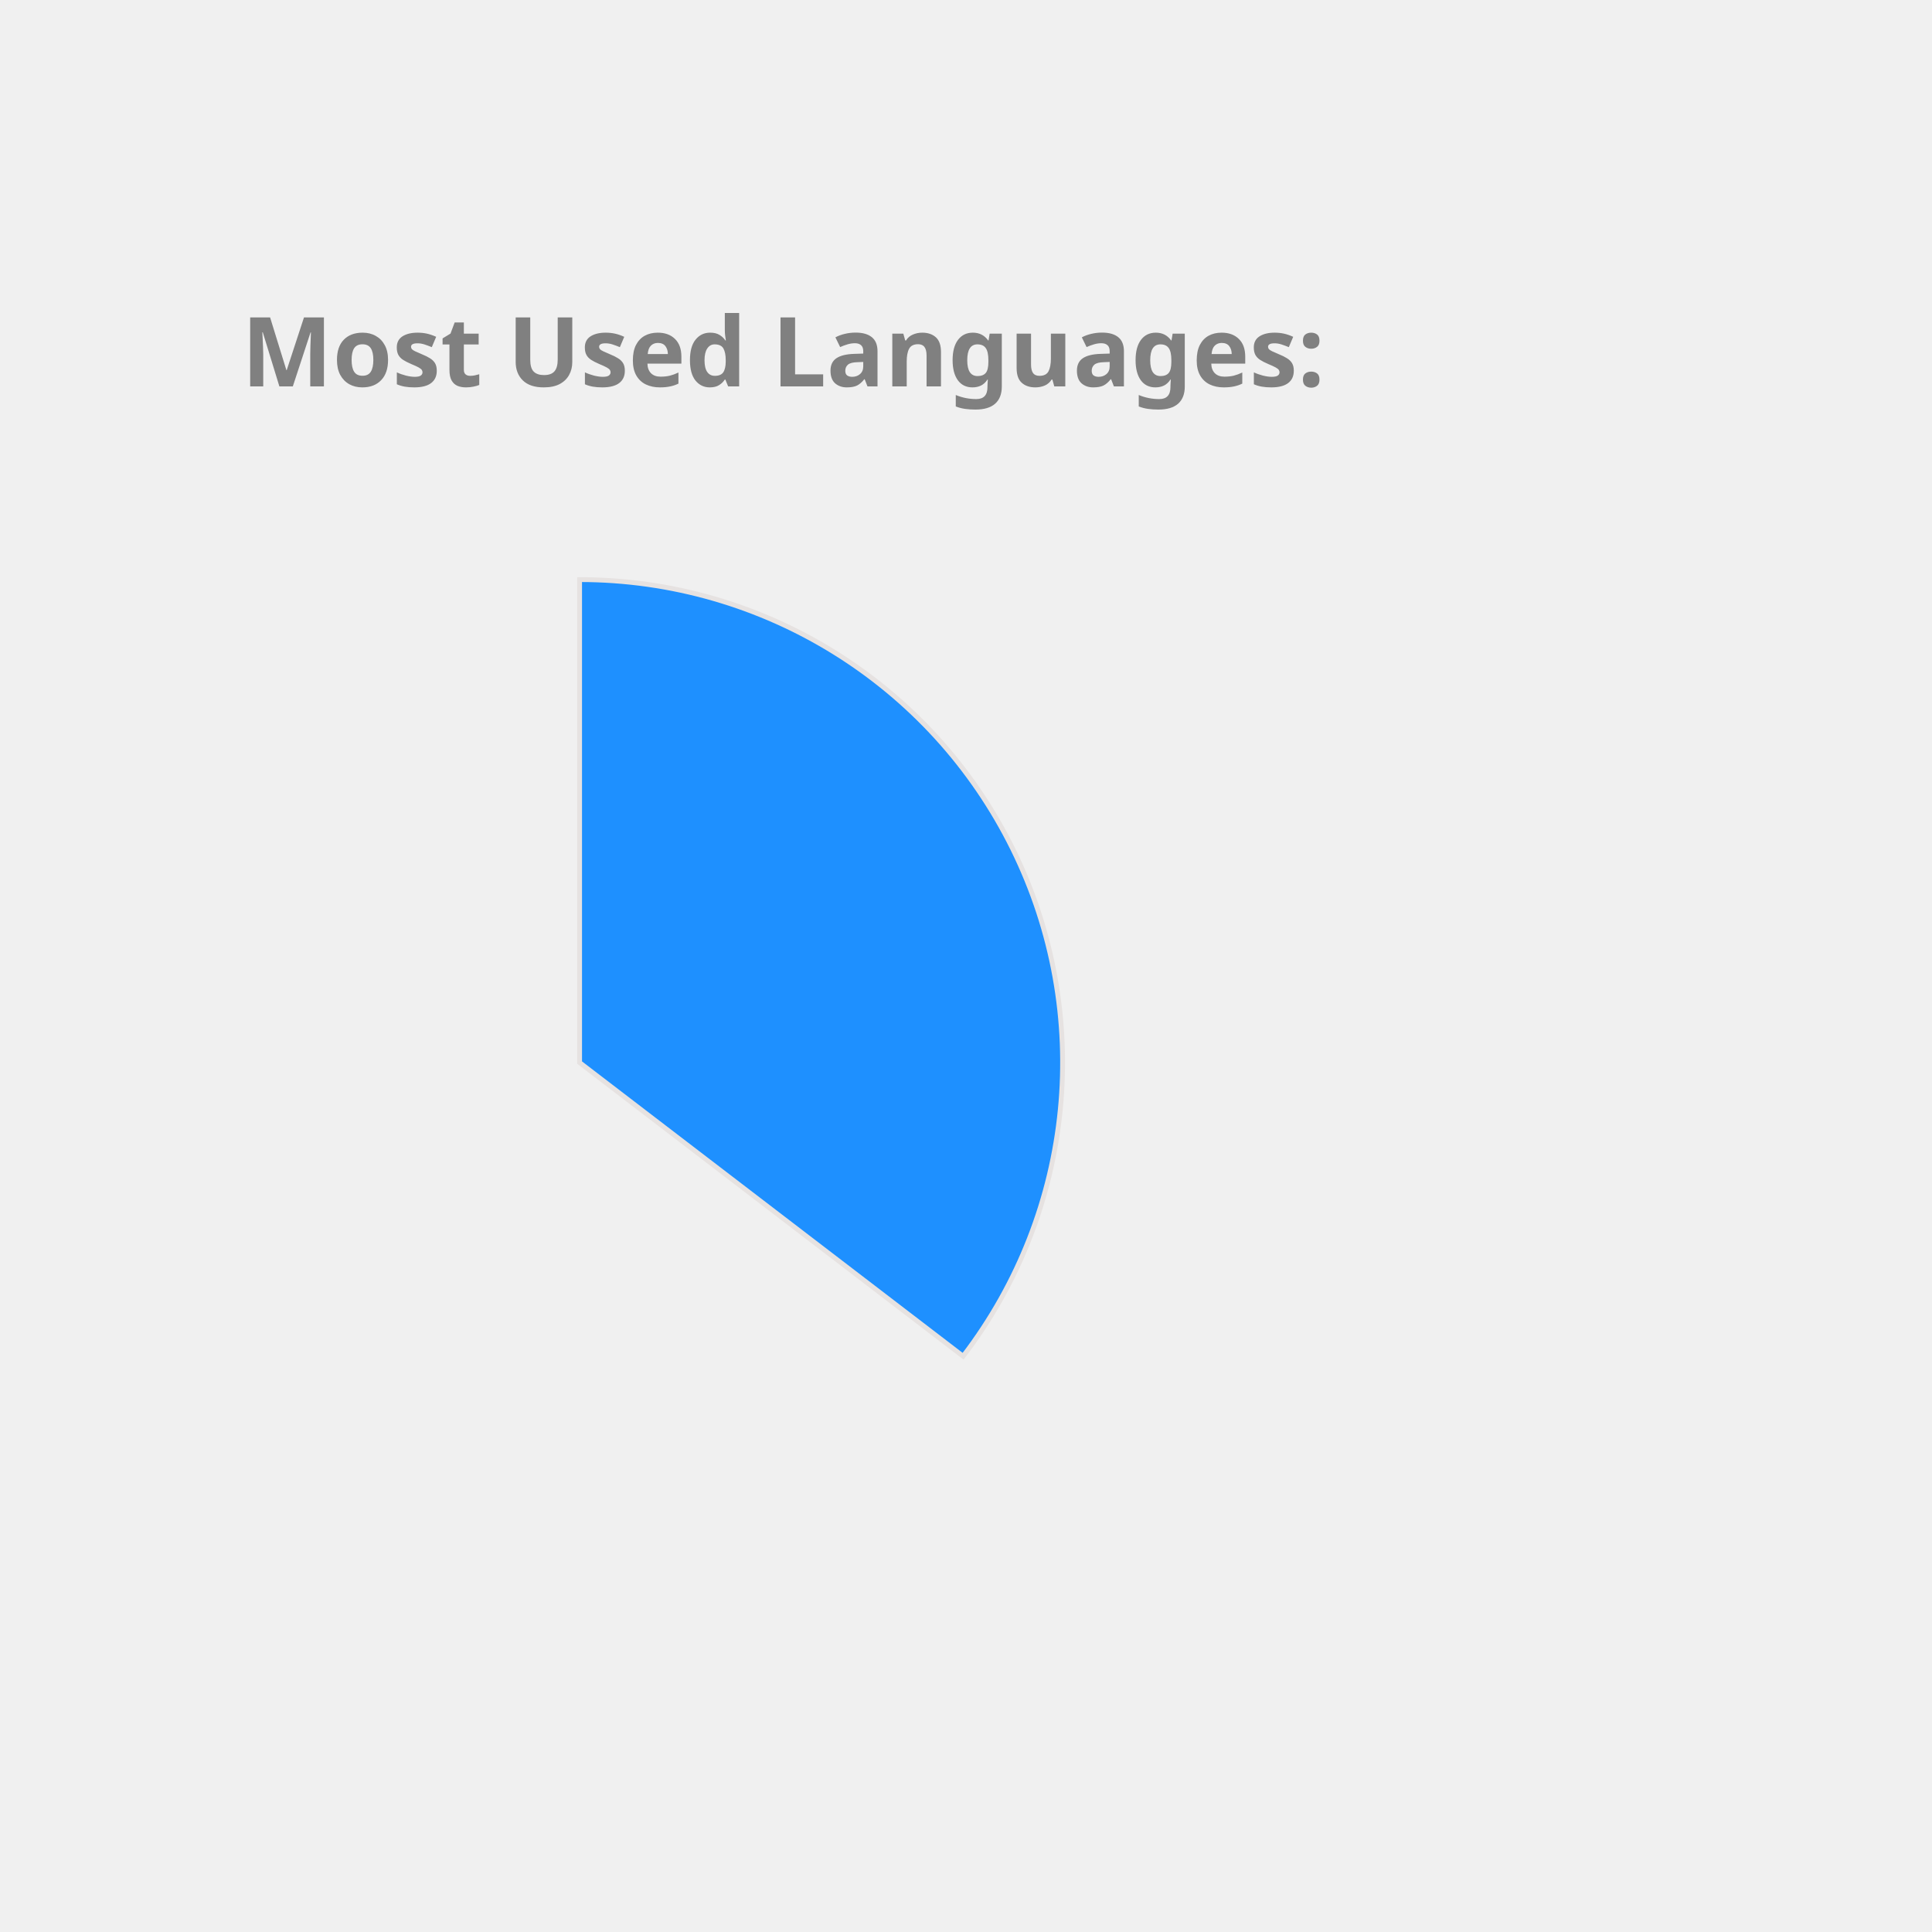
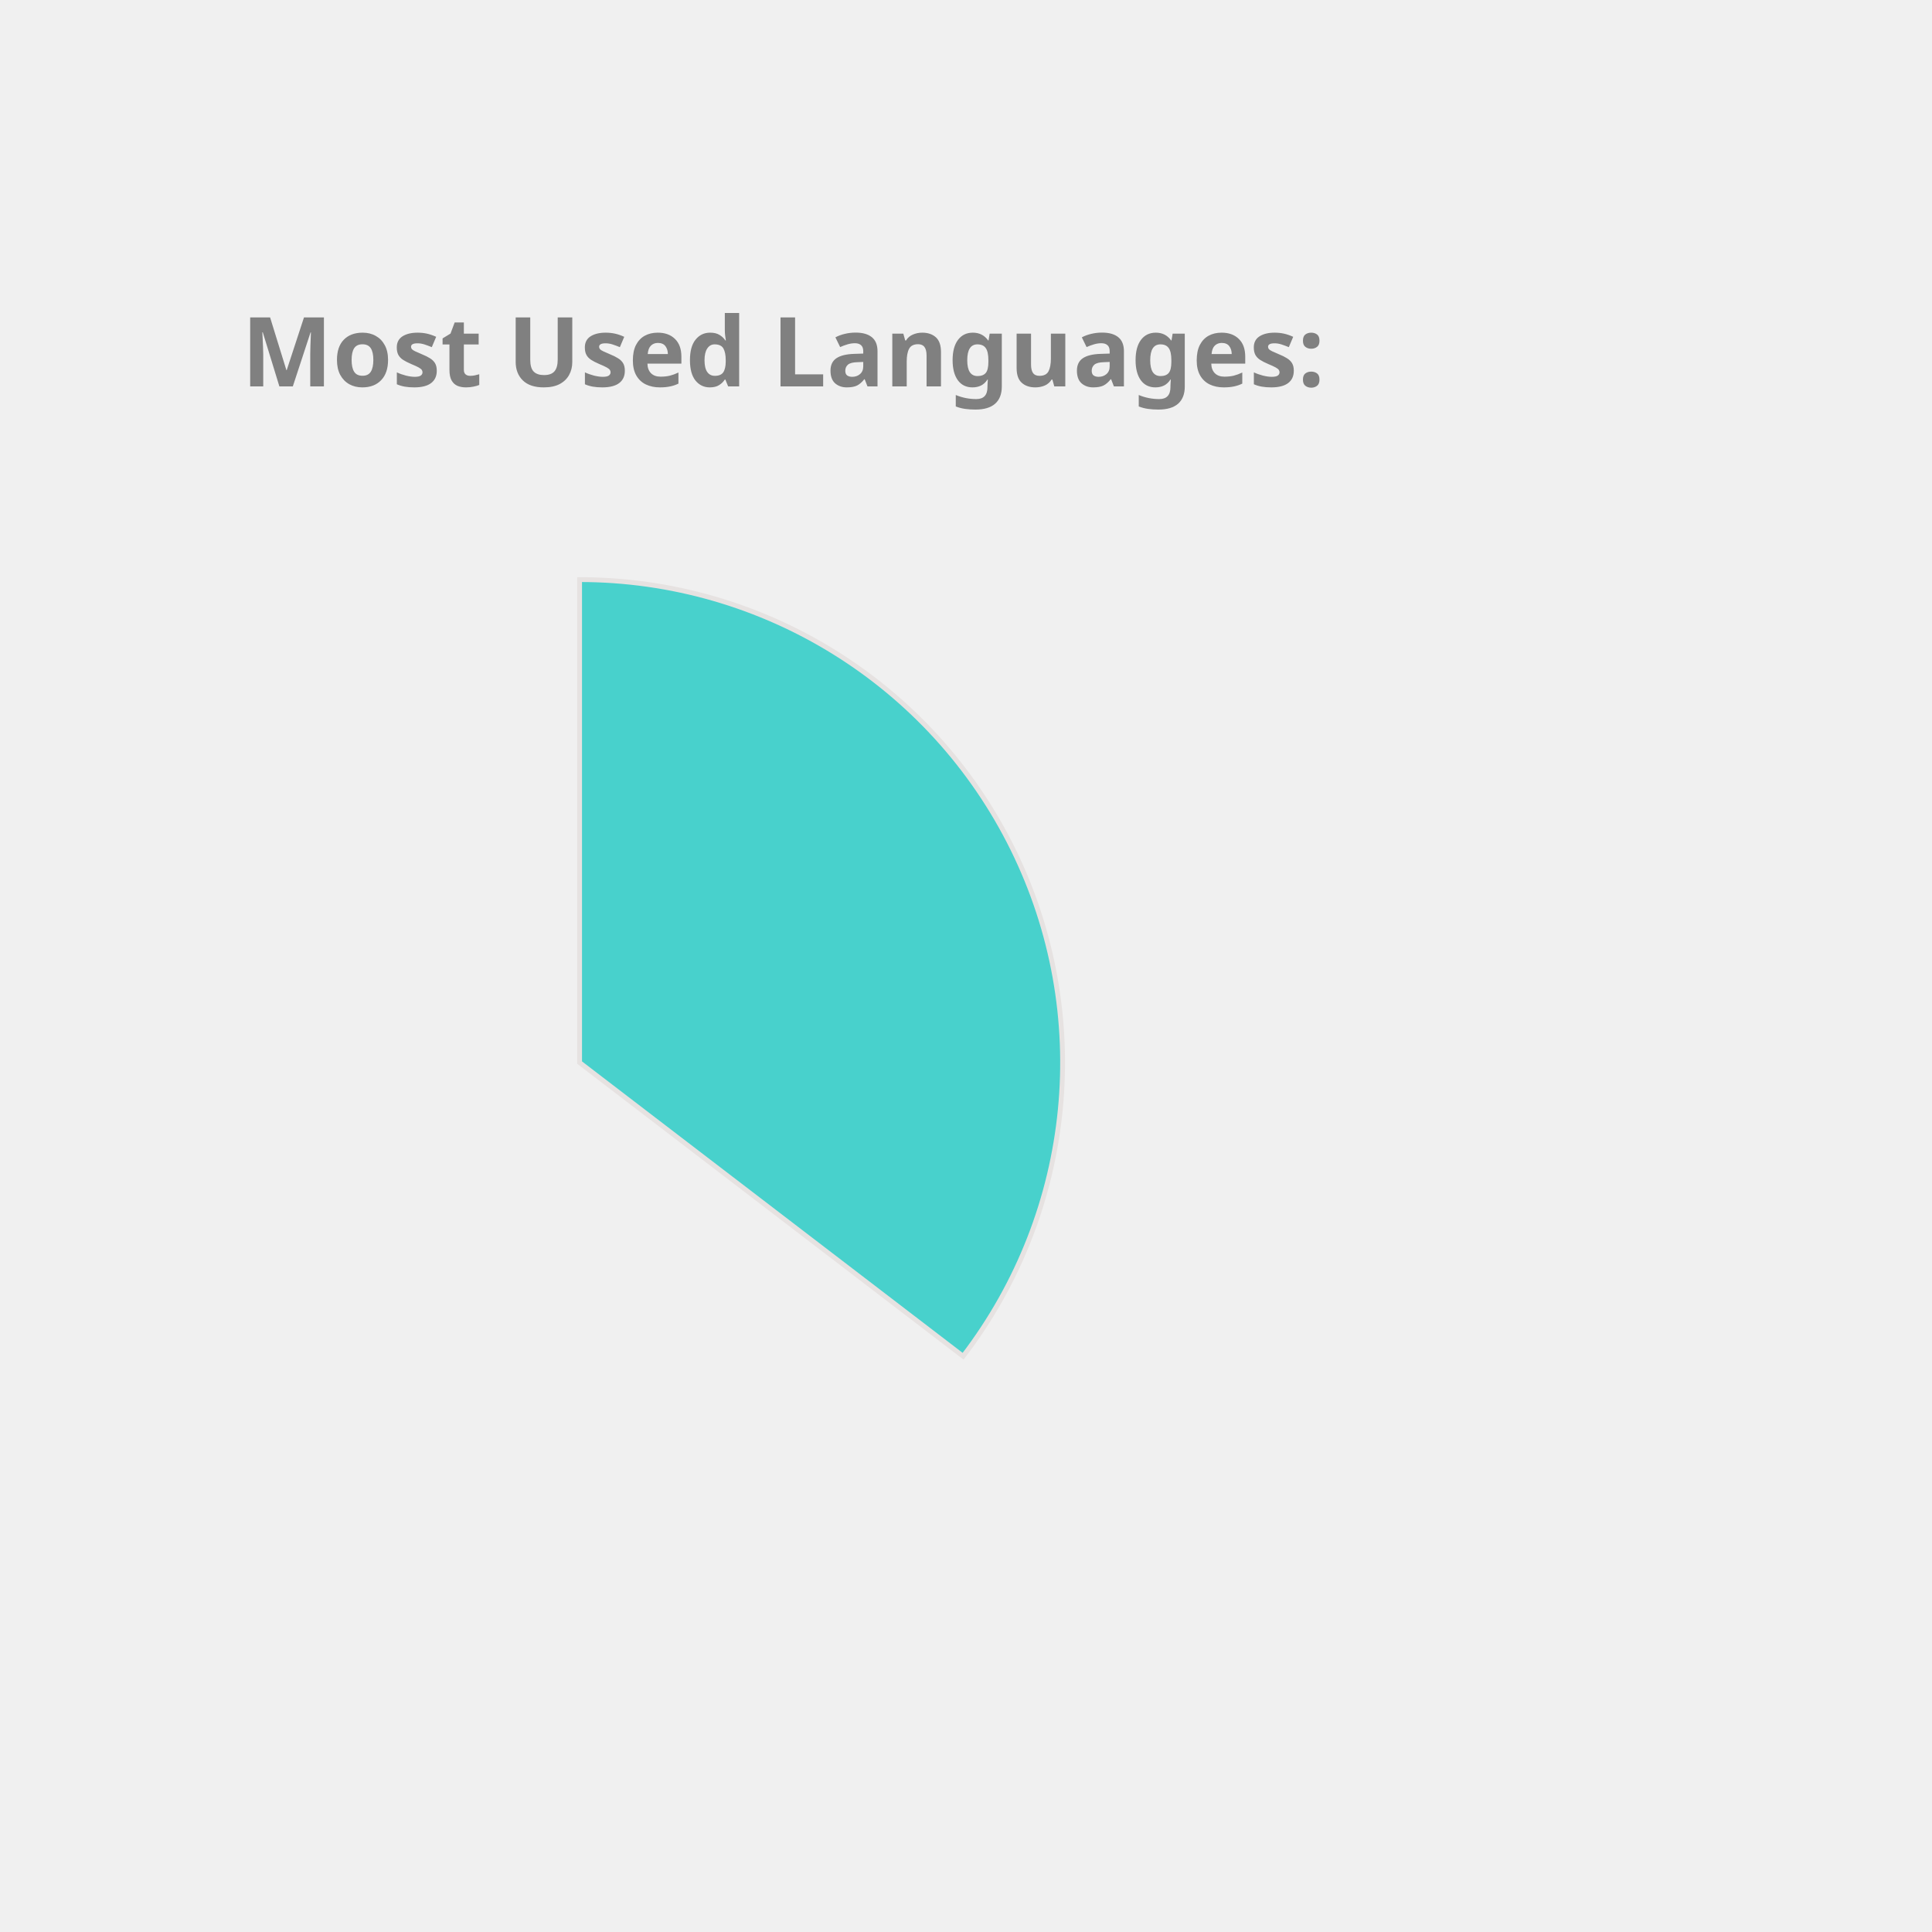
<svg xmlns="http://www.w3.org/2000/svg" height="350px" width="350px" viewBox="0 0 400 400">
  <style> 
        .label {
                font: bold 20px sans-serif;
                color: #404040;
                -webkit-text-stroke: 1px white;
        }

        path {
                stroke: #E6E2E1;
                stroke-width: 1px;
                transform: translate(60px, 100px);
        }

        .path_1 {
                animation: fadeIn 5s linear forwards;
        }

        .path_2 {
                transform: scale(0);
                animation: fadeIn 5s linear forwards 5s;
        }


        
        .path_3 {
                transform: scale(0);
                animation: fadeIn 5s linear forwards 10s;
        }


        .path_4 {
                transform: scale(0);
                animation: fadeIn 5s linear forwards 15s;
        }

        .path_5 {
                transform: scale(0);
                animation: fadeIn 5s linear forwards 20s;
        }

        .path_6 {
                transform: scale(0);
                animation: fadeIn 5s linear forwards 25s;
        }

        .path_7 {
                transform: scale(0);
                animation: fadeIn 5s linear forwards 30s;
        }

        .path_8 {
                transform: scale(0);
                animation: fadeIn 5s linear forwards 35s;
        }

        .path_9 {
                transform: scale(0);
                animation: fadeIn 5s linear forwards 40s;
        }

        .path_10 {
                transform: scale(0);
                animation: fadeIn 5s linear forwards 45s;
        }

        @keyframes fadeIn {
                0% {                        
                        transform: translate(250px, 300px) rotate(0deg) scale(0);
                        
                }
                50% {
                        transform: translate(150px, 220px) rotate(180deg) scale(0.5);
                        
                }
                
                100% {
                        transform: translate(60px, 120px) rotate(360deg) scale(1);
                        
                }
        }
        .txt_1 {
                opacity: 0;
                animation: txtShow 5s linear forwards 0s;
        }

        .txt_2 {
                opacity: 0;
                animation: txtShow 5s linear forwards 5s;
        }

        .txt_3 {
                opacity: 0;
                animation: txtShow 5s linear forwards 10s;
        }

        .txt_4 {
                opacity: 0;
                animation: txtShow 5s linear forwards 15s;
        }

        .txt_5 {
                opacity: 0;
                animation: txtShow 5s linear forwards 20s;
        }

        .txt_6 {
                opacity: 0;
                animation: txtShow 5s linear forwards 25s;
        }

        .txt_7 {
                opacity: 0;
                animation: txtShow 5s linear forwards 30s;
        }

        .txt_8 {
                opacity: 0;
                animation: txtShow 5s linear forwards 35s;
        }

        .txt_9 {
                opacity: 0;
                animation: txtShow 5s linear forwards 40s;
        }

        .txt_10 {
                opacity: 0;
                animation: txtShow 5s linear forwards 45s;
        }

        @keyframes txtShow {
                0% {                        
                        opacity: 0;
                        transform: translate(0px, 0px) scale(0);
                }
                100% {
                        opacity: 1;
                        transform: translate(0px, 0px) scale(1);
                        
                }
        }
</style>
-   <path class="path_1" d="M 60,120 L 60,20 A 100,100 0 0 1 139.399,180.793 Z" fill="DodgerBlue" stroke="#fff" stroke-width="2" />
-   <text class="txt_1" x="260" y="150" fill="DodgerBlue" stroke="DodgerBlue" stroke-width="1">Java</text>
-   <path class="path_2" d="M 60,120 L 139.399,180.793 A 100,100 0 0 1 -26.707,169.819 Z" fill="Crimson" stroke="#fff" stroke-width="2" />
-   <text class="txt_2" x="260" y="170" fill="Crimson" stroke="Crimson" stroke-width="1">TypeScript</text>
-   <path class="path_3" d="M 60,120 L -26.707,169.819 A 100,100 0 0 1 -29.664,75.724 Z" fill="Tan" stroke="#fff" stroke-width="2" />
-   <text class="txt_3" x="260" y="190" fill="Tan" stroke="Tan" stroke-width="1">JavaScript</text>
+   <path class="path_1" d="M 60,120 L 60,20 A 100,100 0 0 1 139.399,180.793 Z" fill="MediumTurquoise" stroke="#fff" stroke-width="2" />
+   <text class="txt_1" x="260" y="150" fill="MediumTurquoise" stroke="MediumTurquoise" stroke-width="1">Java</text>
+   <path class="path_2" d="M 60,120 L 139.399,180.793 A 100,100 0 0 1 -26.707,169.819 Z" fill="Tan" stroke="#fff" stroke-width="2" />
+   <text class="txt_2" x="260" y="170" fill="Tan" stroke="Tan" stroke-width="1">TypeScript</text>
+   <path class="path_3" d="M 60,120 L -26.707,169.819 A 100,100 0 0 1 -29.664,75.724 Z" fill="Tomato" stroke="#fff" stroke-width="2" />
+   <text class="txt_3" x="260" y="190" fill="Tomato" stroke="Tomato" stroke-width="1">JavaScript</text>
  <path class="path_4" d="M 60,120 L -29.664,75.724 A 100,100 0 0 1 -11.594,50.183 Z" fill="DarkKhaki" stroke="#fff" stroke-width="2" />
  <text class="txt_4" x="260" y="210" fill="DarkKhaki" stroke="DarkKhaki" stroke-width="1">HTML</text>
-   <path class="path_5" d="M 60,120 L -11.594,50.183 A 100,100 0 0 1 9.096,33.926 Z" fill="CornflowerBlue" stroke="#fff" stroke-width="2" />
-   <text class="txt_5" x="260" y="230" fill="CornflowerBlue" stroke="CornflowerBlue" stroke-width="1">CSS</text>
-   <path class="path_6" d="M 60,120 L 9.096,33.926 A 100,100 0 0 1 32.101,23.971 Z" fill="Tomato" stroke="#fff" stroke-width="2" />
-   <text class="txt_6" x="260" y="250" fill="Tomato" stroke="Tomato" stroke-width="1">Sass</text>
-   <path class="path_7" d="M 60,120 L 32.101,23.971 A 100,100 0 0 1 41.262,21.771 Z" fill="MediumTurquoise" stroke="#fff" stroke-width="2" />
-   <text class="txt_7" x="260" y="270" fill="MediumTurquoise" stroke="MediumTurquoise" stroke-width="1">Python</text>
-   <path class="path_8" d="M 60,120 L 41.262,21.771 A 100,100 0 0 1 49.964,20.505 Z" fill="Chocolate" stroke="#fff" stroke-width="2" />
-   <text class="txt_8" x="260" y="290" fill="Chocolate" stroke="Chocolate" stroke-width="1">Batchfile</text>
-   <path class="path_9" d="M 60,120 L 49.964,20.505 A 100,100 0 0 1 54.348,20.16 Z" fill="SteelBlue" stroke="#fff" stroke-width="2" />
-   <text class="txt_9" x="260" y="310" fill="SteelBlue" stroke="SteelBlue" stroke-width="1">Mustache</text>
-   <path class="path_10" d="M 60,120 L 54.348,20.16 A 100,100 0 0 1 58.115,20.018 Z" fill="RosyBrown" stroke="#fff" stroke-width="2" />
-   <text class="txt_10" x="260" y="330" fill="RosyBrown" stroke="RosyBrown" stroke-width="1">SCSS</text>
+   <path class="path_5" d="M 60,120 L -11.594,50.183 A 100,100 0 0 1 9.096,33.926 Z" fill="RosyBrown" stroke="#fff" stroke-width="2" />
+   <text class="txt_5" x="260" y="230" fill="RosyBrown" stroke="RosyBrown" stroke-width="1">CSS</text>
+   <path class="path_6" d="M 60,120 L 9.096,33.926 A 100,100 0 0 1 32.101,23.971 Z" fill="MediumAquaMarine" stroke="#fff" stroke-width="2" />
+   <text class="txt_6" x="260" y="250" fill="MediumAquaMarine" stroke="MediumAquaMarine" stroke-width="1">Sass</text>
+   <path class="path_7" d="M 60,120 L 32.101,23.971 A 100,100 0 0 1 41.262,21.771 Z" fill="Orange" stroke="#fff" stroke-width="2" />
+   <text class="txt_7" x="260" y="270" fill="Orange" stroke="Orange" stroke-width="1">Python</text>
+   <path class="path_8" d="M 60,120 L 41.262,21.771 A 100,100 0 0 1 49.964,20.505 Z" fill="CornflowerBlue" stroke="#fff" stroke-width="2" />
+   <text class="txt_8" x="260" y="290" fill="CornflowerBlue" stroke="CornflowerBlue" stroke-width="1">Batchfile</text>
+   <path class="path_9" d="M 60,120 L 49.964,20.505 A 100,100 0 0 1 54.348,20.16 Z" fill="Chocolate" stroke="#fff" stroke-width="2" />
+   <text class="txt_9" x="260" y="310" fill="Chocolate" stroke="Chocolate" stroke-width="1">Mustache</text>
+   <path class="path_10" d="M 60,120 L 54.348,20.16 A 100,100 0 0 1 58.115,20.018 Z" fill="Coral" stroke="#fff" stroke-width="2" />
+   <text class="txt_10" x="260" y="330" fill="Coral" stroke="Coral" stroke-width="1">SCSS</text>
  <g class="label">
    <text x="50" y="80" fill="grey">Most Used Languages:</text>
  </g>
</svg>
